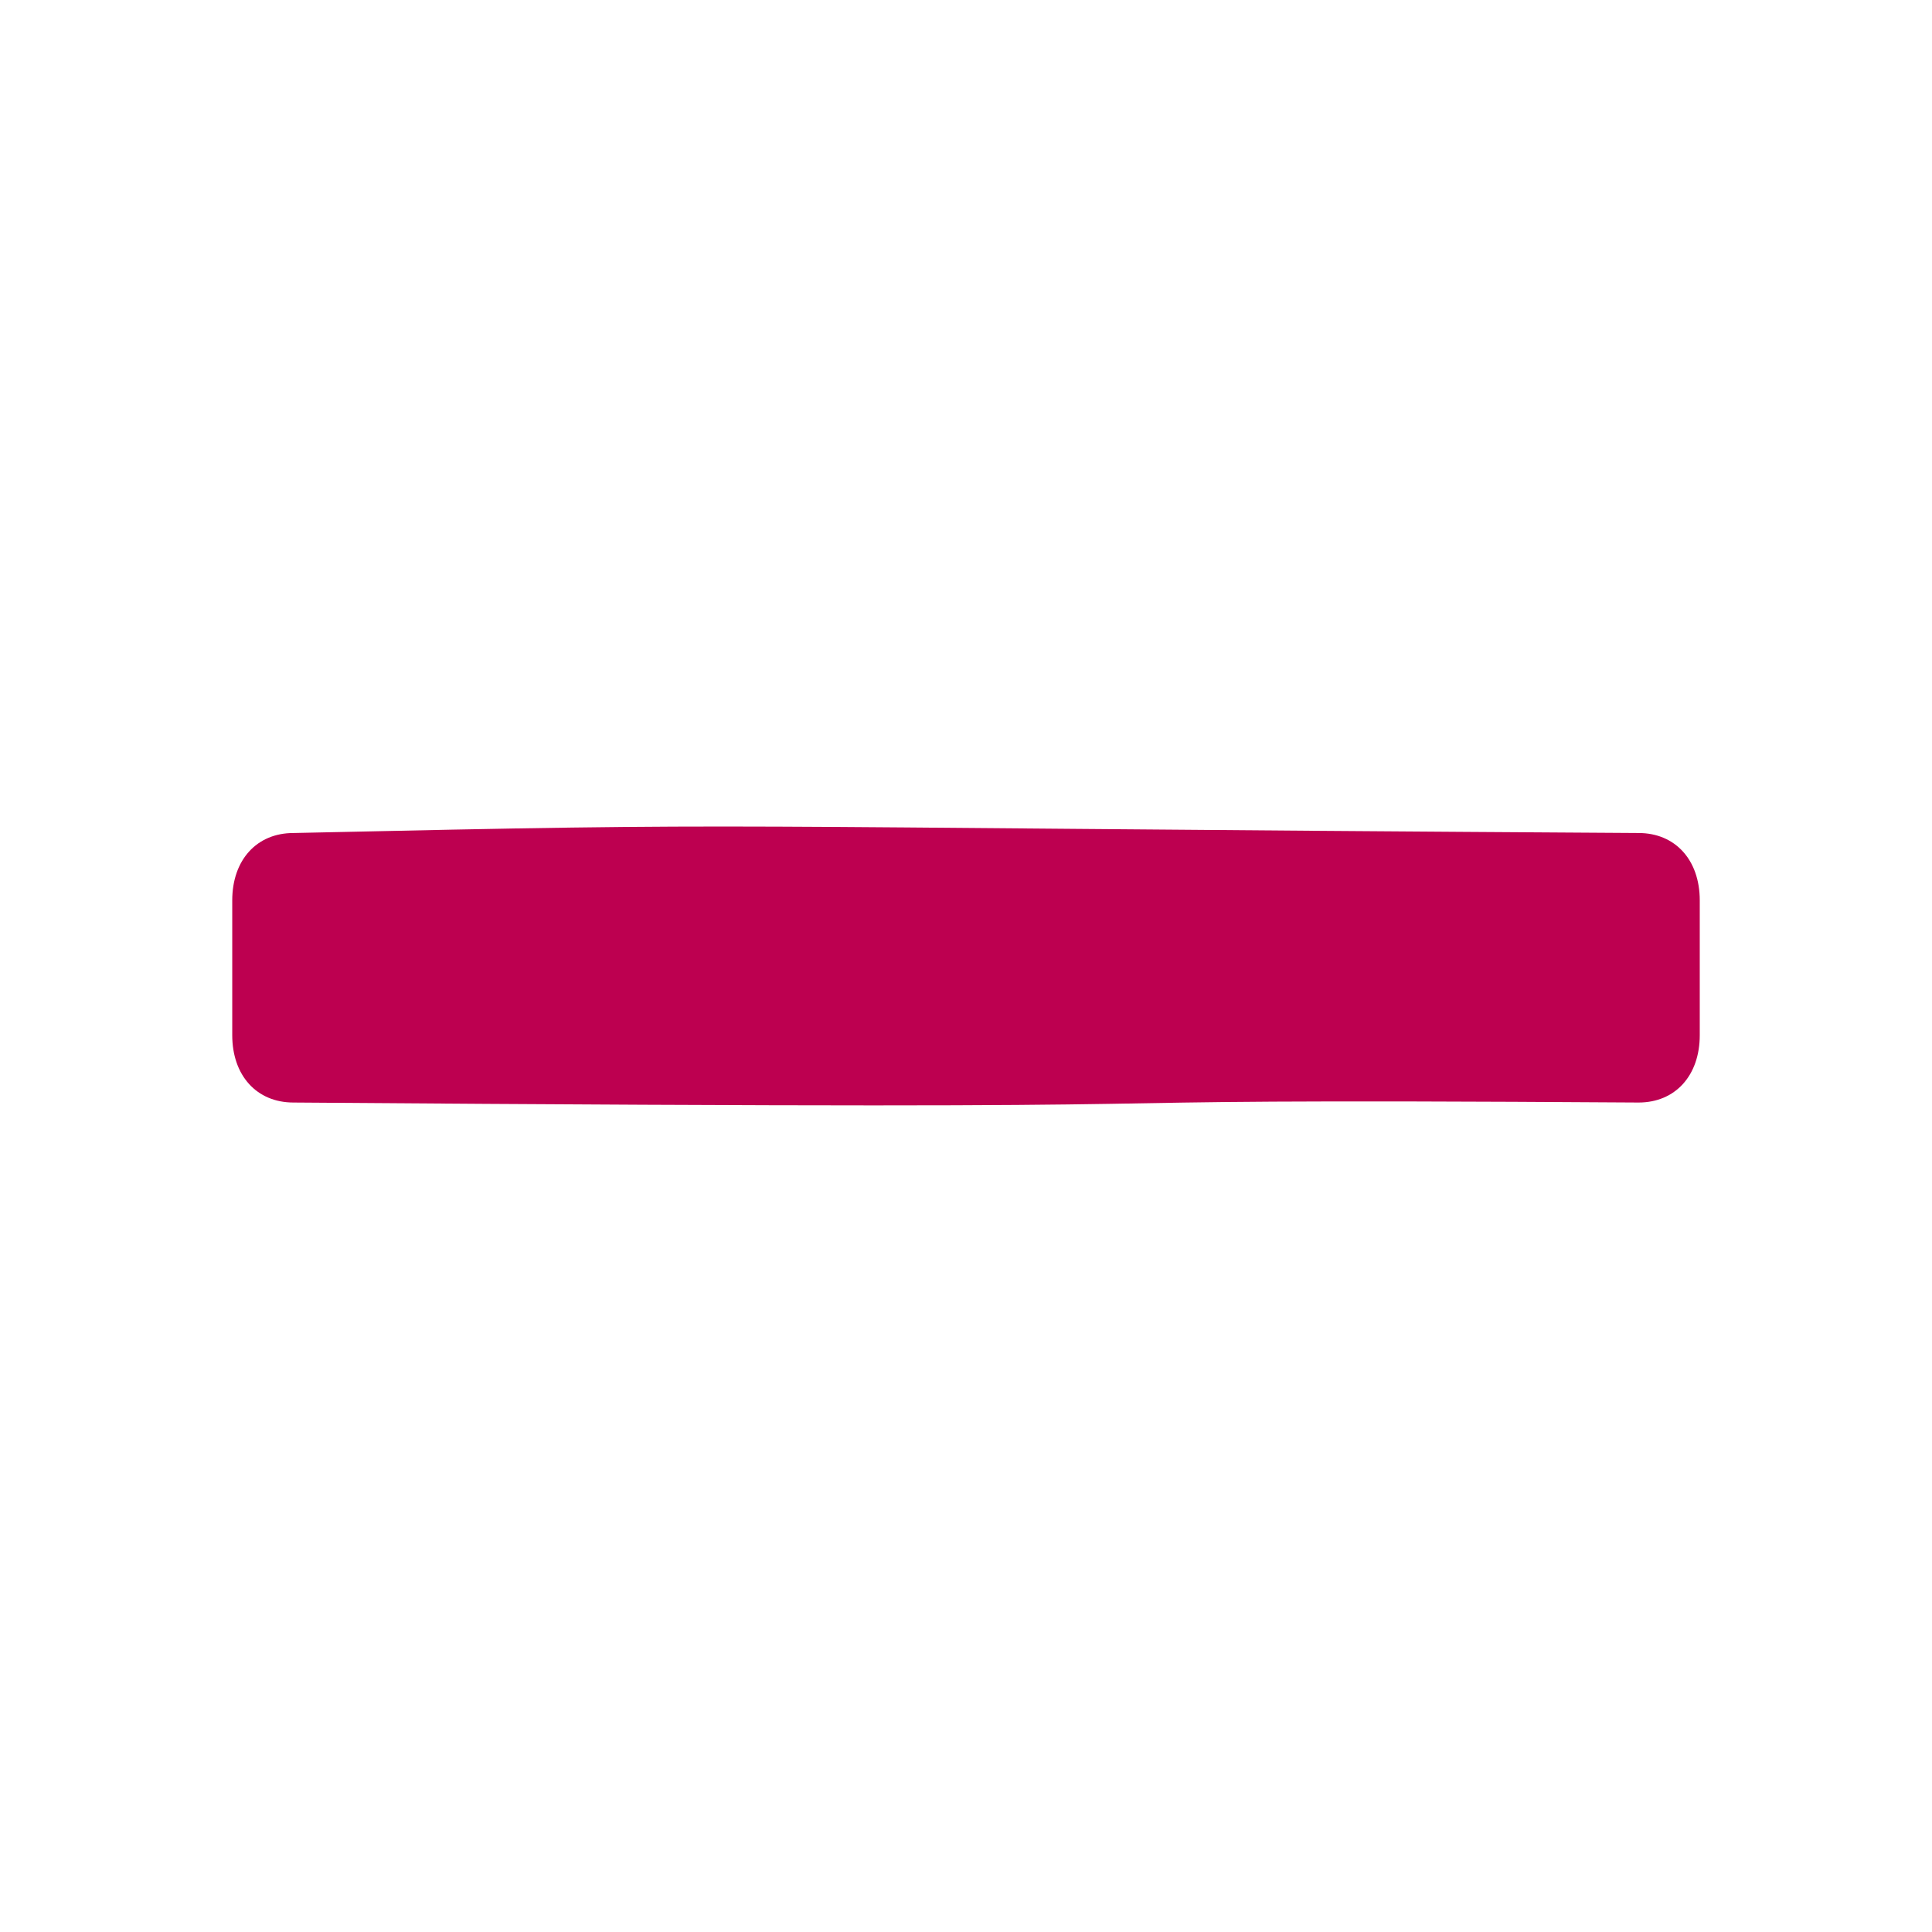
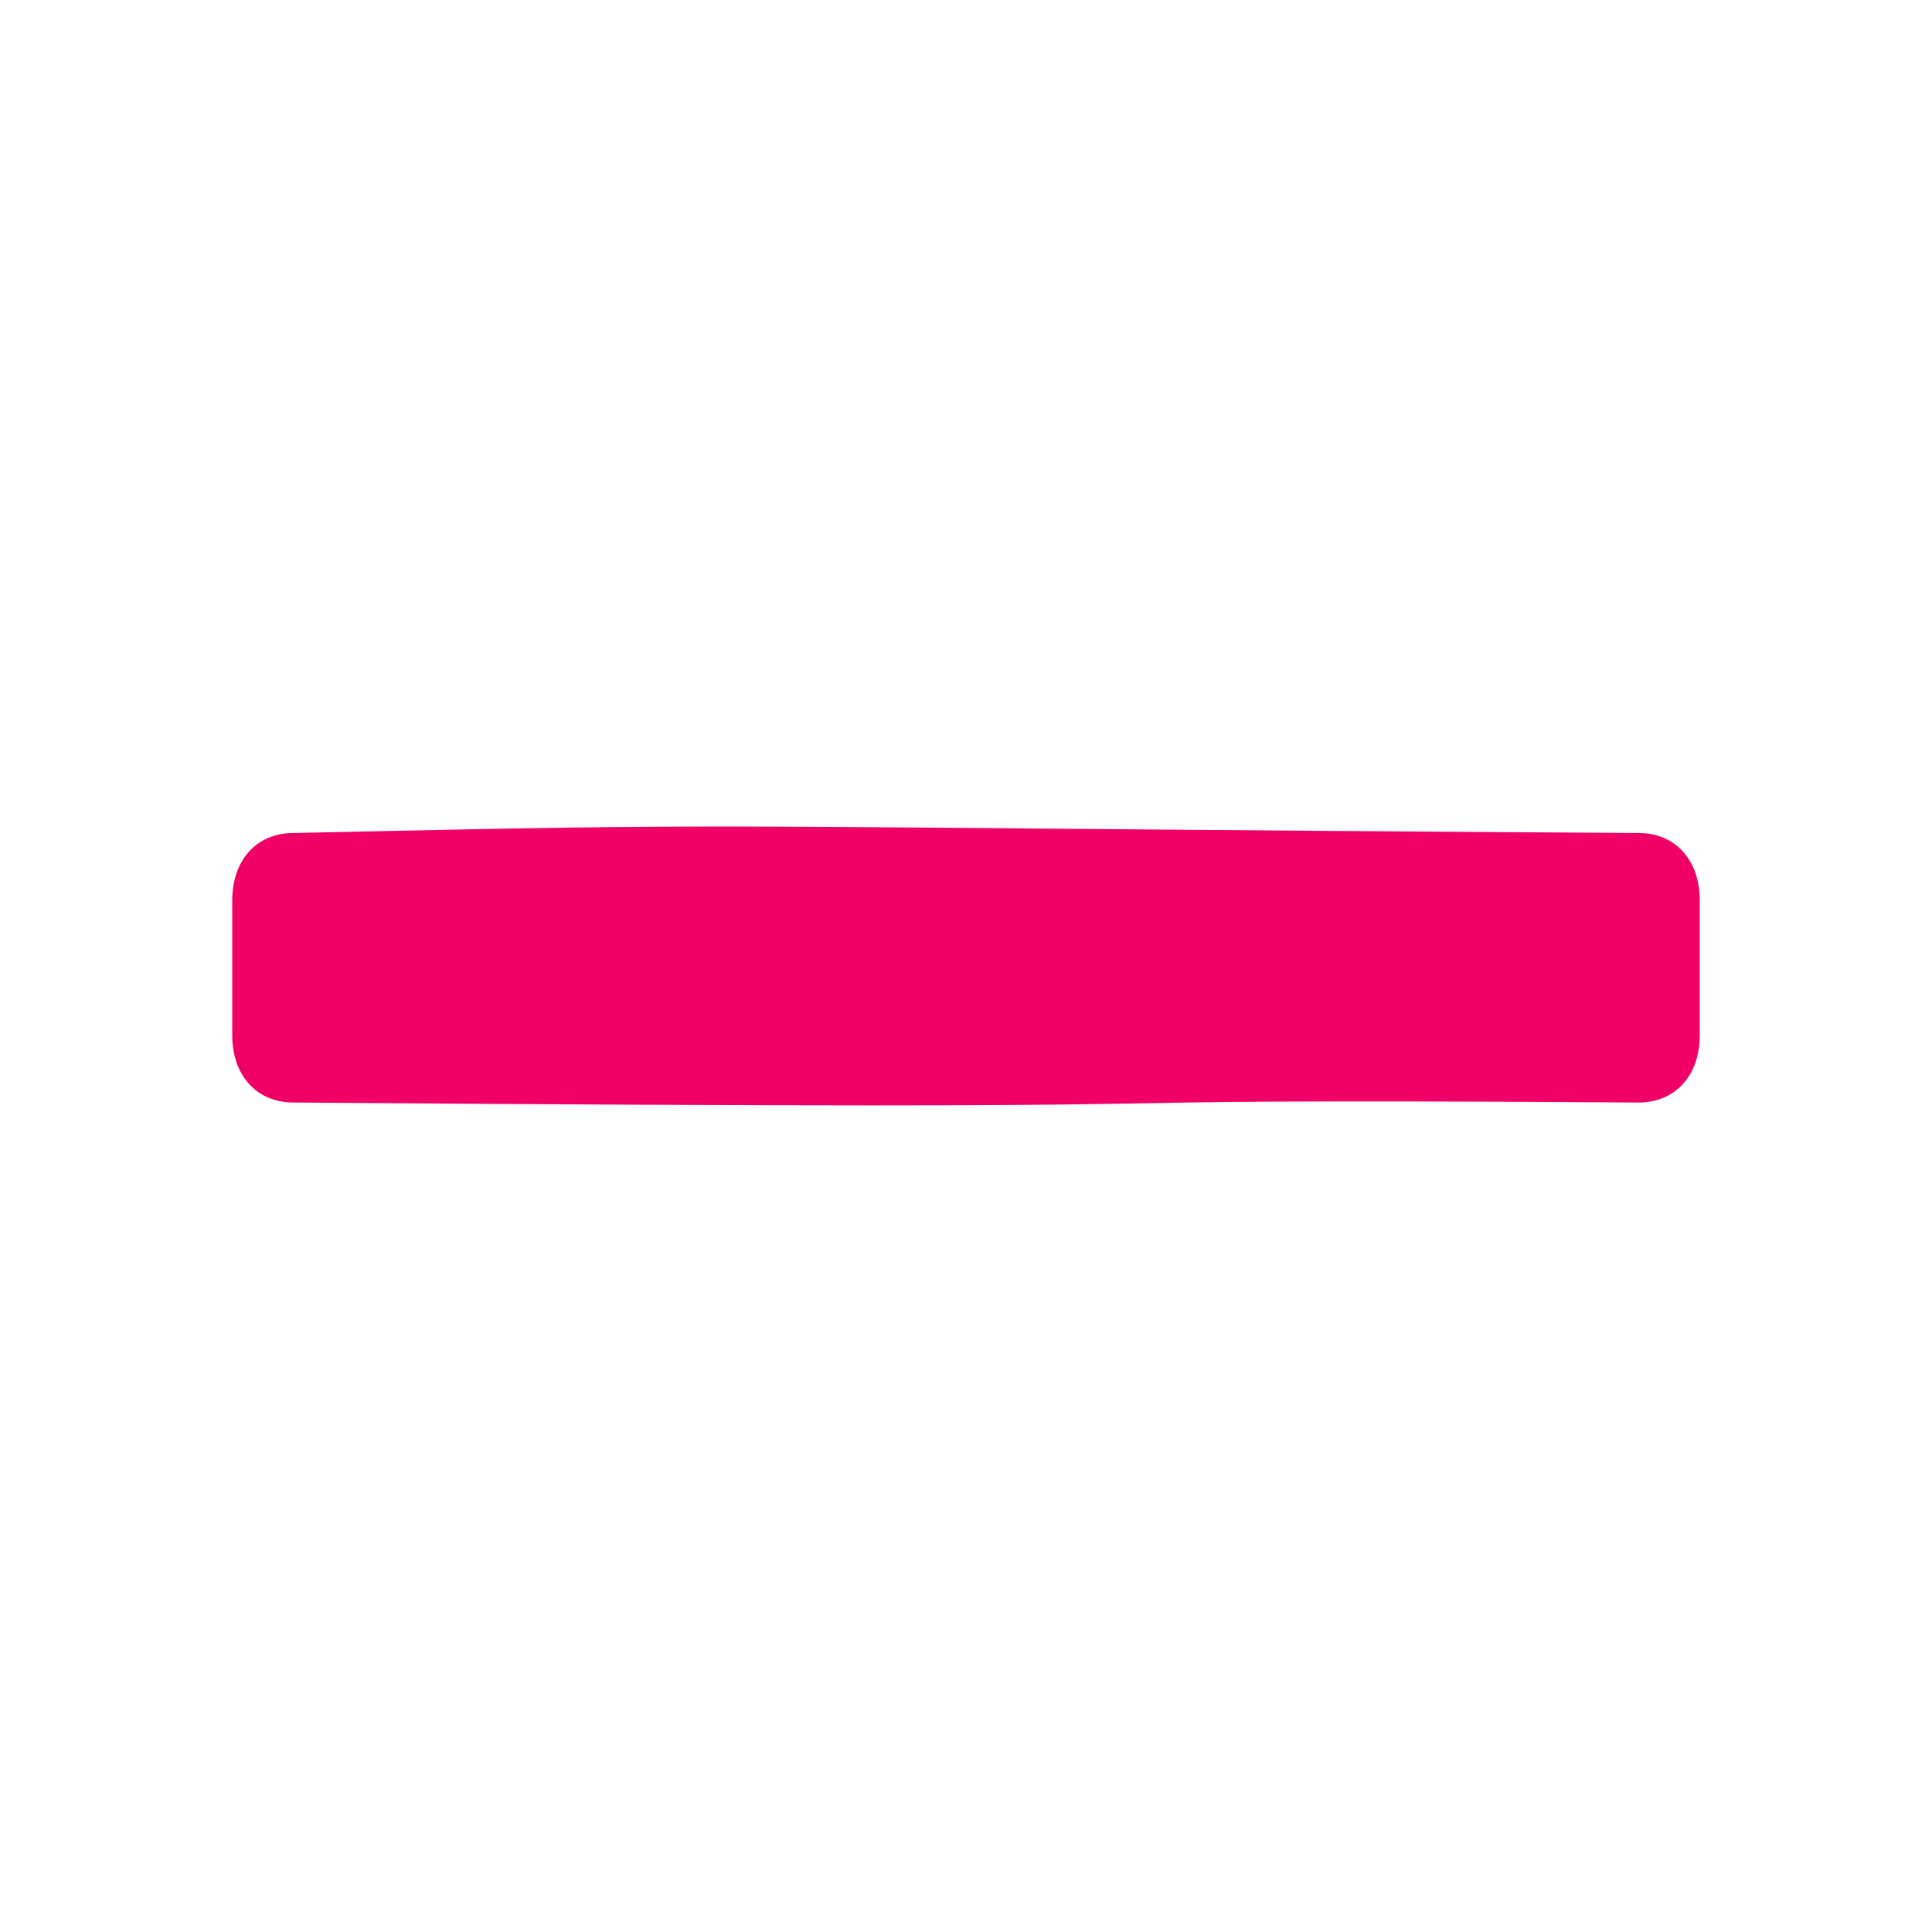
<svg xmlns="http://www.w3.org/2000/svg" version="1.1" viewBox="0 0 24 24" enable-background="new 0 0 24 24" width="512px" height="512px" id="svg4">
  <defs id="defs8" />
-   <path d="m 20.355,10.348 c -12.343,-0.076 -10.582,-0.135 -16.71,0 -0.456,0 -0.76,0.335 -0.76,0.837 v 1.674 c 0,0.502 0.304,0.837 0.76,0.837 13.969,0.105 7.474,-0.061 16.71,0 0.456,0 0.76,-0.335 0.76,-0.837 v -1.674 c 0,-0.502 -0.304,-0.837 -0.76,-0.837 z" id="path2" style="fill:#bd0050;fill-opacity:1;stroke-width:1" />
+   <path d="m 20.355,10.348 c -12.343,-0.076 -10.582,-0.135 -16.71,0 -0.456,0 -0.76,0.335 -0.76,0.837 v 1.674 c 0,0.502 0.304,0.837 0.76,0.837 13.969,0.105 7.474,-0.061 16.71,0 0.456,0 0.76,-0.335 0.76,-0.837 v -1.674 c 0,-0.502 -0.304,-0.837 -0.76,-0.837 z" id="path2" style="fill:#f00066;fill-opacity:1;stroke-width:1" />
</svg>
